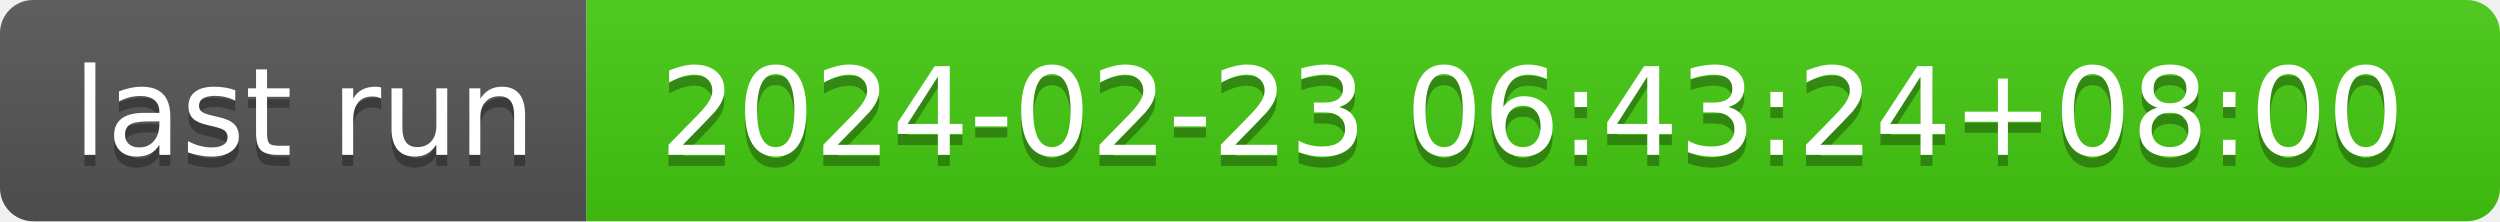
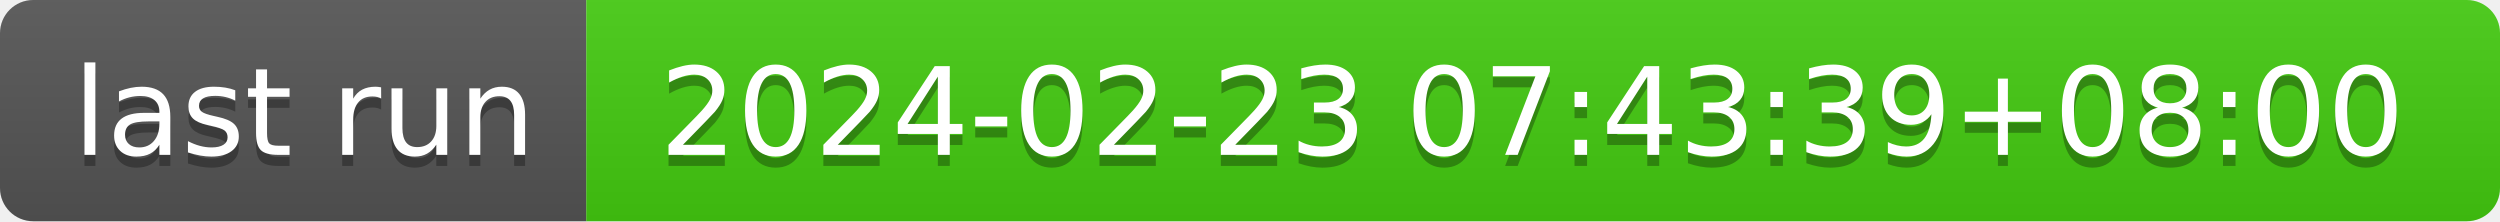
- <svg xmlns="http://www.w3.org/2000/svg" width="226" height="20" role="img" aria-label="last run: 2024-02-23 06:43:24+08:00">
+ <svg xmlns="http://www.w3.org/2000/svg" width="226" height="20" role="img" aria-label="last run: 2024-02-23 07:43:39+08:00">
  <linearGradient id="s" x2="0" y2="100%">
    <stop offset="0" stop-color="#bbb" stop-opacity=".1" />
    <stop offset="1" stop-opacity=".1" />
  </linearGradient>
  <clipPath id="r">
    <rect width="226" height="20" rx="3" fill="#fff" />
  </clipPath>
  <g clip-path="url(#r)">
    <rect width="53" height="20" fill="#555" />
    <rect x="53" width="173" height="20" fill="#4c1" />
    <rect width="226" height="20" fill="url(#s)" />
  </g>
  <g fill="#fff" text-anchor="middle" font-family="Verdana,Geneva,DejaVu Sans,sans-serif" text-rendering="geometricPrecision" font-size="110">
    <text aria-hidden="true" x="275" y="150" fill="#010101" fill-opacity=".3" transform="scale(.1)" textLength="430">last run</text>
    <text x="275" y="140" transform="scale(.1)" fill="#fff" textLength="430">last run</text>
-     <text aria-hidden="true" x="1385" y="150" fill="#010101" fill-opacity=".3" transform="scale(.1)" textLength="1630">2024-02-23 06:43:24+08:00</text>
-     <text x="1385" y="140" transform="scale(.1)" fill="#fff" textLength="1630">2024-02-23 06:43:24+08:00</text>
+     <text aria-hidden="true" x="1385" y="150" fill="#010101" fill-opacity=".3" transform="scale(.1)" textLength="1630">2024-02-23 07:43:39+08:00</text>
+     <text x="1385" y="140" transform="scale(.1)" fill="#fff" textLength="1630">2024-02-23 07:43:39+08:00</text>
  </g>
</svg>
